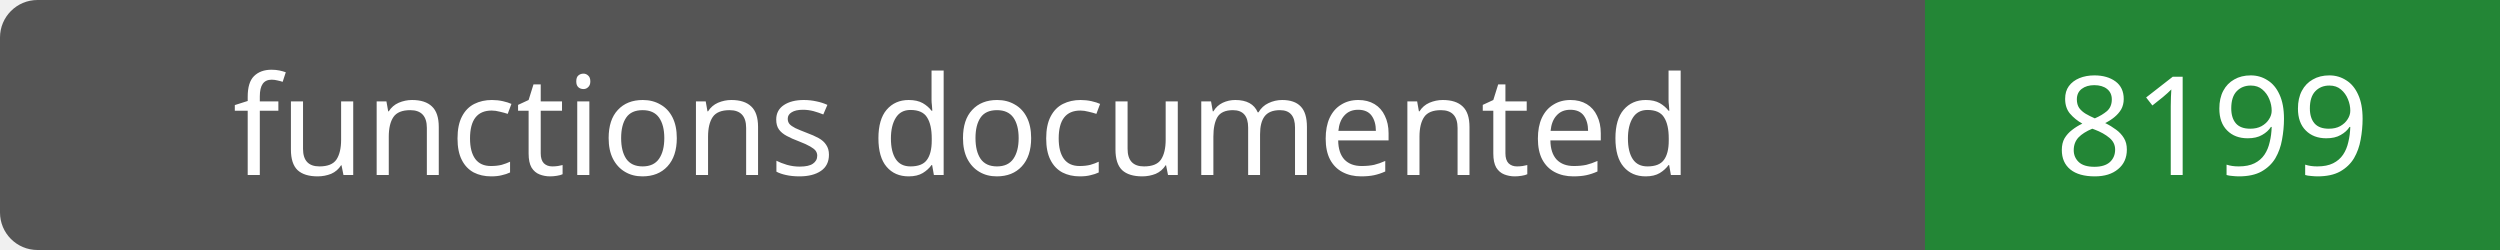
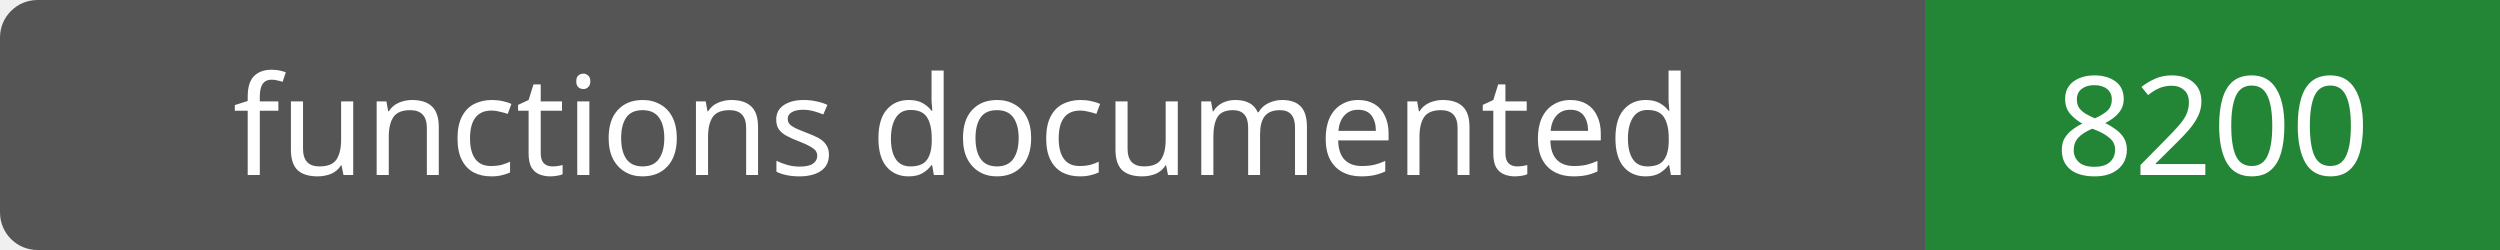
- <svg xmlns="http://www.w3.org/2000/svg" width="200" height="20" role="img" aria-label="functions documented: 8199">
+ <svg xmlns="http://www.w3.org/2000/svg" width="200" height="20" role="img" aria-label="functions documented: 8200">
  <rect width="200" height="20" rx="3" fill="#555" />
  <path fill="#238636" d="M154 0h46v20H154z" />
  <g fill="#fff" text-anchor="middle" font-family="Verdana,sans-serif" font-size="11">
    <text x="77.0" y="14">functions documented</text>
-     <text x="177.0" y="14">8199</text>
+     <text x="177.0" y="14">8200</text>
  </g>
</svg>
